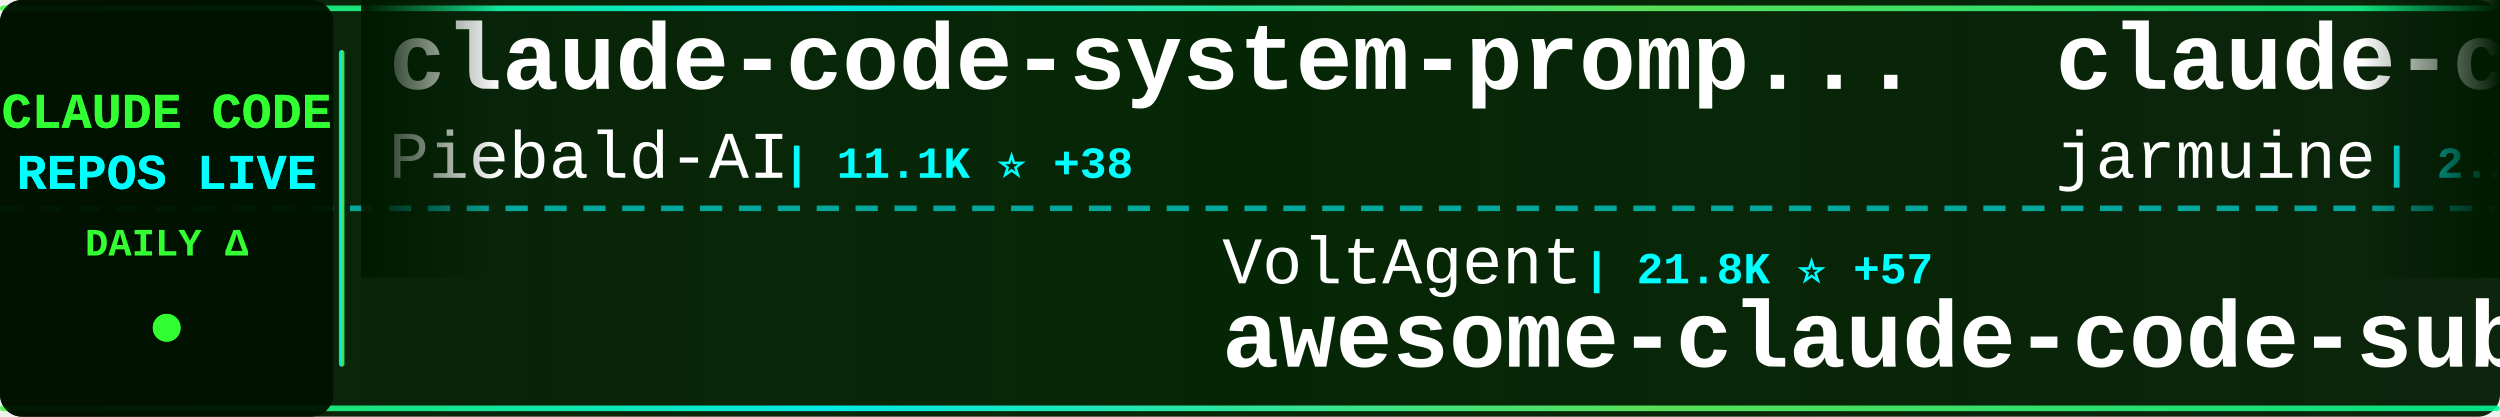
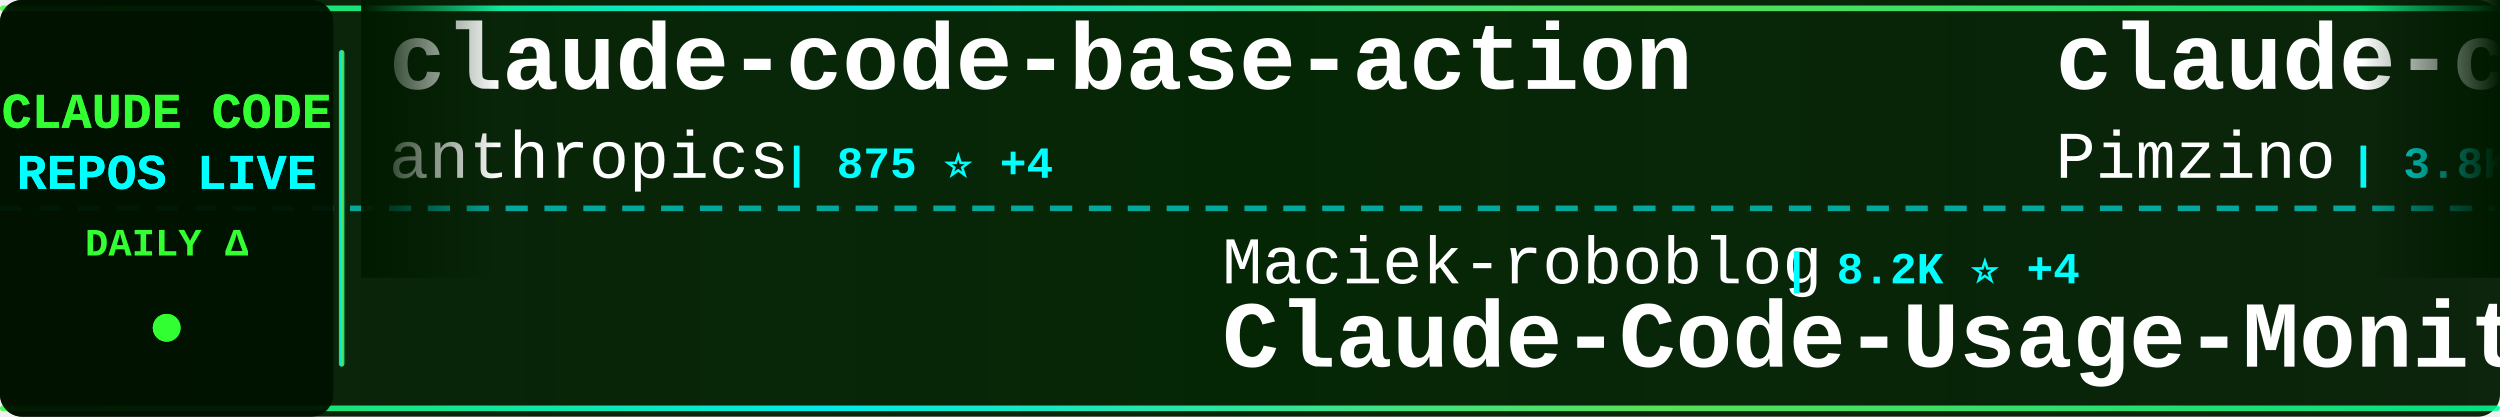
<svg xmlns="http://www.w3.org/2000/svg" width="900" height="150">
  <defs>
    <linearGradient id="tickerBg" x1="0%" y1="0%" x2="100%" y2="0%">
      <stop offset="0%" style="stop-color:#001a00;stop-opacity:0.95" />
      <stop offset="50%" style="stop-color:#002200;stop-opacity:0.98" />
      <stop offset="100%" style="stop-color:#001a00;stop-opacity:0.95" />
    </linearGradient>
    <linearGradient id="borderGrad" x1="0%" y1="0%" x2="100%" y2="0%">
      <stop offset="0%" style="stop-color:#33ff33;stop-opacity:0.85">
        <animate attributeName="stop-opacity" values="0.85;1;0.85" dur="2s" repeatCount="indefinite" />
      </stop>
      <stop offset="33%" style="stop-color:#00ffff;stop-opacity:0.9">
        <animate attributeName="stop-opacity" values="0.9;1;0.9" dur="2.2s" repeatCount="indefinite" />
      </stop>
      <stop offset="66%" style="stop-color:#66ff66;stop-opacity:0.85">
        <animate attributeName="stop-opacity" values="0.85;1;0.85" dur="1.8s" repeatCount="indefinite" />
      </stop>
      <stop offset="100%" style="stop-color:#00ff99;stop-opacity:0.85">
        <animate attributeName="stop-opacity" values="0.85;1;0.85" dur="2s" repeatCount="indefinite" />
      </stop>
    </linearGradient>
    <filter id="textGlow">
      <feGaussianBlur stdDeviation="0.1" result="coloredBlur" />
      <feMerge>
        <feMergeNode in="coloredBlur" />
        <feMergeNode in="SourceGraphic" />
      </feMerge>
    </filter>
    <filter id="metricGlow">
      <feGaussianBlur stdDeviation="0.2" result="coloredBlur" />
      <feMerge>
        <feMergeNode in="coloredBlur" />
        <feMergeNode in="SourceGraphic" />
      </feMerge>
    </filter>
    <linearGradient id="leftFade" x1="0%" y1="0%" x2="100%" y2="0%">
      <stop offset="0%" style="stop-color:#001a00;stop-opacity:1" />
      <stop offset="100%" style="stop-color:#001a00;stop-opacity:0" />
    </linearGradient>
    <linearGradient id="rightFade" x1="0%" y1="0%" x2="100%" y2="0%">
      <stop offset="0%" style="stop-color:#001a00;stop-opacity:0" />
      <stop offset="100%" style="stop-color:#001a00;stop-opacity:1" />
    </linearGradient>
  </defs>
  <rect width="900" height="150" fill="url(#tickerBg)" rx="8" />
  <rect x="0" y="2" width="900" height="2" fill="url(#borderGrad)" rx="1" />
  <rect x="0" y="146" width="900" height="2" fill="url(#borderGrad)" rx="1" />
  <line x1="0" y1="75" x2="900" y2="75" stroke="#00ffff" stroke-width="2" stroke-dasharray="8 6" opacity="0.6" />
  <rect x="0" y="0" width="120" height="150" fill="#001100" opacity="0.95" rx="8" />
  <text x="60" y="46" font-family="'Courier New', monospace" font-size="18" font-weight="bold" fill="#33ff33" text-anchor="middle" filter="url(#textGlow)">
    CLAUDE CODE
  </text>
  <text x="60" y="68" font-family="'Courier New', monospace" font-size="18" font-weight="bold" fill="#00ffff" text-anchor="middle" filter="url(#textGlow)">
    REPOS LIVE
  </text>
  <text x="60" y="92" font-family="'Courier New', monospace" font-size="14" font-weight="bold" fill="#33ff33" text-anchor="middle">
    DAILY Δ
  </text>
  <circle cx="60" cy="118" r="5" fill="#33ff33" filter="url(#metricGlow)">
    <animate attributeName="r" values="4;6;4" dur="1.5s" repeatCount="indefinite" />
    <animate attributeName="opacity" values="0.6;1;0.6" dur="1.5s" repeatCount="indefinite" />
  </circle>
  <rect x="122" y="18" width="2" height="114" fill="url(#borderGrad)" rx="1" />
  <clipPath id="tickerClip">
    <rect x="130" y="0" width="770" height="150" />
  </clipPath>
  <g clip-path="url(#tickerClip)">
    <g id="tickerItems">
      <animateTransform attributeName="transform" attributeType="XML" type="translate" from="0 0" to="-3000 0" dur="54s" repeatCount="indefinite" />
      <g transform="translate(0, 0)">
-         <text x="140" y="32" font-family="'Courier New', monospace" font-size="34" font-weight="bold" fill="#ffffff">claude-code-system-promp...</text>
-         <text x="140" y="64" font-family="'Courier New', monospace" font-size="24" font-weight="normal" fill="#ffffff" opacity="1.0">Piebald-AI</text>
-         <text x="282" y="64" font-family="'Courier New', monospace" font-size="16" font-weight="bold" fill="#00ffff"> | 11.1K ⭐ +38</text>
+         <text x="140" y="32" font-family="'Courier New', monospace" font-size="34" font-weight="bold" fill="#ffffff">claude-code-base-action</text>
+         <text x="140" y="64" font-family="'Courier New', monospace" font-size="24" font-weight="normal" fill="#ffffff" opacity="1.0">anthropics</text>
+         <text x="282" y="64" font-family="'Courier New', monospace" font-size="16" font-weight="bold" fill="#00ffff"> | 875 ⭐ +4</text>
      </g>
      <g transform="translate(300, 0)">
-         <text x="140" y="102" font-family="'Courier New', monospace" font-size="24" font-weight="normal" fill="#ffffff" opacity="1.0">VoltAgent</text>
-         <text x="270" y="102" font-family="'Courier New', monospace" font-size="16" font-weight="bold" fill="#00ffff"> | 21.8K ⭐ +57</text>
-         <text x="140" y="132" font-family="'Courier New', monospace" font-size="34" font-weight="bold" fill="#ffffff">awesome-claude-code-suba...</text>
+         <text x="140" y="102" font-family="'Courier New', monospace" font-size="24" font-weight="normal" fill="#ffffff" opacity="1.0">Maciek-roboblog</text>
+         <text x="342" y="102" font-family="'Courier New', monospace" font-size="16" font-weight="bold" fill="#00ffff"> | 8.2K ⭐ +4</text>
+         <text x="140" y="132" font-family="'Courier New', monospace" font-size="34" font-weight="bold" fill="#ffffff">Claude-Code-Usage-Monito...</text>
      </g>
      <g transform="translate(600, 0)">
-         <text x="140" y="32" font-family="'Courier New', monospace" font-size="34" font-weight="bold" fill="#ffffff">claude-code</text>
-         <text x="140" y="64" font-family="'Courier New', monospace" font-size="24" font-weight="normal" fill="#ffffff" opacity="1.0">jarmuine</text>
-         <text x="258" y="64" font-family="'Courier New', monospace" font-size="16" font-weight="bold" fill="#00ffff"> | 2.2K ⭐ +3</text>
+         <text x="140" y="32" font-family="'Courier New', monospace" font-size="34" font-weight="bold" fill="#ffffff">claude-code-spec-workflo...</text>
+         <text x="140" y="64" font-family="'Courier New', monospace" font-size="24" font-weight="normal" fill="#ffffff" opacity="1.0">Pimzino</text>
+         <text x="246" y="64" font-family="'Courier New', monospace" font-size="16" font-weight="bold" fill="#00ffff"> | 3.8K ⭐ +1</text>
      </g>
      <g transform="translate(900, 0)">
-         <text x="140" y="102" font-family="'Courier New', monospace" font-size="24" font-weight="normal" fill="#ffffff" opacity="1.0">Hyper66666</text>
-         <text x="282" y="102" font-family="'Courier New', monospace" font-size="16" font-weight="bold" fill="#00ffff"> | 215 ⭐</text>
-         <text x="140" y="132" font-family="'Courier New', monospace" font-size="34" font-weight="bold" fill="#ffffff">claude-code-sourcemap</text>
+         <text x="140" y="102" font-family="'Courier New', monospace" font-size="24" font-weight="normal" fill="#ffffff" opacity="1.0">Donchitos</text>
+         <text x="270" y="102" font-family="'Courier New', monospace" font-size="16" font-weight="bold" fill="#00ffff"> | 21.6K ⭐ +56</text>
+         <text x="140" y="132" font-family="'Courier New', monospace" font-size="34" font-weight="bold" fill="#ffffff">Claude-Code-Game-Studios</text>
      </g>
      <g transform="translate(1200, 0)">
-         <text x="140" y="32" font-family="'Courier New', monospace" font-size="34" font-weight="bold" fill="#ffffff">claude-howto</text>
-         <text x="140" y="64" font-family="'Courier New', monospace" font-size="24" font-weight="normal" fill="#ffffff" opacity="1.0">luongnv89</text>
-         <text x="270" y="64" font-family="'Courier New', monospace" font-size="16" font-weight="bold" fill="#00ffff"> | 37.1K ⭐ +88</text>
+         <text x="140" y="32" font-family="'Courier New', monospace" font-size="34" font-weight="bold" fill="#ffffff">claude-code-proxy</text>
+         <text x="140" y="64" font-family="'Courier New', monospace" font-size="24" font-weight="normal" fill="#ffffff" opacity="1.0">1rgs</text>
+         <text x="210" y="64" font-family="'Courier New', monospace" font-size="16" font-weight="bold" fill="#00ffff"> | 3.6K ⭐ +3</text>
      </g>
      <g transform="translate(1500, 0)">
-         <text x="140" y="102" font-family="'Courier New', monospace" font-size="24" font-weight="normal" fill="#ffffff" opacity="1.0">LING71671</text>
-         <text x="270" y="102" font-family="'Courier New', monospace" font-size="16" font-weight="bold" fill="#00ffff"> | 886 ⭐ +2</text>
-         <text x="140" y="132" font-family="'Courier New', monospace" font-size="34" font-weight="bold" fill="#ffffff">Open-ClaudeCode</text>
+         <text x="140" y="102" font-family="'Courier New', monospace" font-size="24" font-weight="normal" fill="#ffffff" opacity="1.0">frankbria</text>
+         <text x="270" y="102" font-family="'Courier New', monospace" font-size="16" font-weight="bold" fill="#00ffff"> | 9.3K ⭐ +18</text>
+         <text x="140" y="132" font-family="'Courier New', monospace" font-size="34" font-weight="bold" fill="#ffffff">ralph-claude-code</text>
      </g>
      <g transform="translate(1800, 0)">
-         <text x="140" y="32" font-family="'Courier New', monospace" font-size="34" font-weight="bold" fill="#ffffff">claude-code</text>
-         <text x="140" y="64" font-family="'Courier New', monospace" font-size="24" font-weight="normal" fill="#ffffff" opacity="1.0">codeaashu</text>
-         <text x="270" y="64" font-family="'Courier New', monospace" font-size="16" font-weight="bold" fill="#00ffff"> | 2.9K ⭐ +13</text>
-       </g>
-       <g transform="translate(2100, 0)">
-         <text x="140" y="102" font-family="'Courier New', monospace" font-size="24" font-weight="normal" fill="#ffffff" opacity="1.0">huangserva</text>
-         <text x="282" y="102" font-family="'Courier New', monospace" font-size="16" font-weight="bold" fill="#00ffff"> | 604 ⭐</text>
-         <text x="140" y="132" font-family="'Courier New', monospace" font-size="34" font-weight="bold" fill="#ffffff">claude-code-cli</text>
-       </g>
-       <g transform="translate(2400, 0)">
        <text x="140" y="32" font-family="'Courier New', monospace" font-size="34" font-weight="bold" fill="#ffffff">claude-code-guide</text>
        <text x="140" y="64" font-family="'Courier New', monospace" font-size="24" font-weight="normal" fill="#ffffff" opacity="1.0">Cranot</text>
        <text x="234" y="64" font-family="'Courier New', monospace" font-size="16" font-weight="bold" fill="#00ffff"> | 2.8K ⭐ +2</text>
      </g>
+       <g transform="translate(2100, 0)">
+         <text x="140" y="102" font-family="'Courier New', monospace" font-size="24" font-weight="normal" fill="#ffffff" opacity="1.0">VoltAgent</text>
+         <text x="270" y="102" font-family="'Courier New', monospace" font-size="16" font-weight="bold" fill="#00ffff"> | 21.8K ⭐ +52</text>
+         <text x="140" y="132" font-family="'Courier New', monospace" font-size="34" font-weight="bold" fill="#ffffff">awesome-claude-code-suba...</text>
+       </g>
+       <g transform="translate(2400, 0)">
+         <text x="140" y="32" font-family="'Courier New', monospace" font-size="34" font-weight="bold" fill="#ffffff">free-claude-code</text>
+         <text x="140" y="64" font-family="'Courier New', monospace" font-size="24" font-weight="normal" fill="#ffffff" opacity="1.0">Alishahryar1</text>
+         <text x="306" y="64" font-family="'Courier New', monospace" font-size="16" font-weight="bold" fill="#00ffff"> | 34.5K ⭐ +195</text>
+       </g>
      <g transform="translate(2700, 0)">
-         <text x="140" y="102" font-family="'Courier New', monospace" font-size="24" font-weight="normal" fill="#ffffff" opacity="1.0">anthropics</text>
-         <text x="282" y="102" font-family="'Courier New', monospace" font-size="16" font-weight="bold" fill="#00ffff"> | 8.0K ⭐ +10</text>
-         <text x="140" y="132" font-family="'Courier New', monospace" font-size="34" font-weight="bold" fill="#ffffff">claude-code-action</text>
+         <text x="140" y="102" font-family="'Courier New', monospace" font-size="24" font-weight="normal" fill="#ffffff" opacity="1.0">AICoderTudou</text>
+         <text x="306" y="102" font-family="'Courier New', monospace" font-size="16" font-weight="bold" fill="#00ffff"> | 500 ⭐</text>
+         <text x="140" y="132" font-family="'Courier New', monospace" font-size="34" font-weight="bold" fill="#ffffff">claude-code-tudou</text>
      </g>
      <g transform="translate(3000, 0)">
-         <text x="140" y="32" font-family="'Courier New', monospace" font-size="34" font-weight="bold" fill="#ffffff">claude-code-system-promp...</text>
-         <text x="140" y="64" font-family="'Courier New', monospace" font-size="24" font-weight="normal" fill="#ffffff" opacity="1.0">Piebald-AI</text>
-         <text x="282" y="64" font-family="'Courier New', monospace" font-size="16" font-weight="bold" fill="#00ffff"> | 11.1K ⭐ +38</text>
+         <text x="140" y="32" font-family="'Courier New', monospace" font-size="34" font-weight="bold" fill="#ffffff">claude-code-base-action</text>
+         <text x="140" y="64" font-family="'Courier New', monospace" font-size="24" font-weight="normal" fill="#ffffff" opacity="1.0">anthropics</text>
+         <text x="282" y="64" font-family="'Courier New', monospace" font-size="16" font-weight="bold" fill="#00ffff"> | 875 ⭐ +4</text>
      </g>
      <g transform="translate(3300, 0)">
-         <text x="140" y="102" font-family="'Courier New', monospace" font-size="24" font-weight="normal" fill="#ffffff" opacity="1.0">VoltAgent</text>
-         <text x="270" y="102" font-family="'Courier New', monospace" font-size="16" font-weight="bold" fill="#00ffff"> | 21.8K ⭐ +57</text>
-         <text x="140" y="132" font-family="'Courier New', monospace" font-size="34" font-weight="bold" fill="#ffffff">awesome-claude-code-suba...</text>
+         <text x="140" y="102" font-family="'Courier New', monospace" font-size="24" font-weight="normal" fill="#ffffff" opacity="1.0">Maciek-roboblog</text>
+         <text x="342" y="102" font-family="'Courier New', monospace" font-size="16" font-weight="bold" fill="#00ffff"> | 8.2K ⭐ +4</text>
+         <text x="140" y="132" font-family="'Courier New', monospace" font-size="34" font-weight="bold" fill="#ffffff">Claude-Code-Usage-Monito...</text>
      </g>
      <g transform="translate(3600, 0)">
-         <text x="140" y="32" font-family="'Courier New', monospace" font-size="34" font-weight="bold" fill="#ffffff">claude-code</text>
-         <text x="140" y="64" font-family="'Courier New', monospace" font-size="24" font-weight="normal" fill="#ffffff" opacity="1.0">jarmuine</text>
-         <text x="258" y="64" font-family="'Courier New', monospace" font-size="16" font-weight="bold" fill="#00ffff"> | 2.2K ⭐ +3</text>
+         <text x="140" y="32" font-family="'Courier New', monospace" font-size="34" font-weight="bold" fill="#ffffff">claude-code-spec-workflo...</text>
+         <text x="140" y="64" font-family="'Courier New', monospace" font-size="24" font-weight="normal" fill="#ffffff" opacity="1.0">Pimzino</text>
+         <text x="246" y="64" font-family="'Courier New', monospace" font-size="16" font-weight="bold" fill="#00ffff"> | 3.8K ⭐ +1</text>
      </g>
      <g transform="translate(3900, 0)">
-         <text x="140" y="102" font-family="'Courier New', monospace" font-size="24" font-weight="normal" fill="#ffffff" opacity="1.0">Hyper66666</text>
-         <text x="282" y="102" font-family="'Courier New', monospace" font-size="16" font-weight="bold" fill="#00ffff"> | 215 ⭐</text>
-         <text x="140" y="132" font-family="'Courier New', monospace" font-size="34" font-weight="bold" fill="#ffffff">claude-code-sourcemap</text>
+         <text x="140" y="102" font-family="'Courier New', monospace" font-size="24" font-weight="normal" fill="#ffffff" opacity="1.0">Donchitos</text>
+         <text x="270" y="102" font-family="'Courier New', monospace" font-size="16" font-weight="bold" fill="#00ffff"> | 21.6K ⭐ +56</text>
+         <text x="140" y="132" font-family="'Courier New', monospace" font-size="34" font-weight="bold" fill="#ffffff">Claude-Code-Game-Studios</text>
      </g>
    </g>
  </g>
  <rect x="130" y="0" width="50" height="100" fill="url(#leftFade)" />
  <rect x="850" y="0" width="50" height="100" fill="url(#rightFade)" />
</svg>
